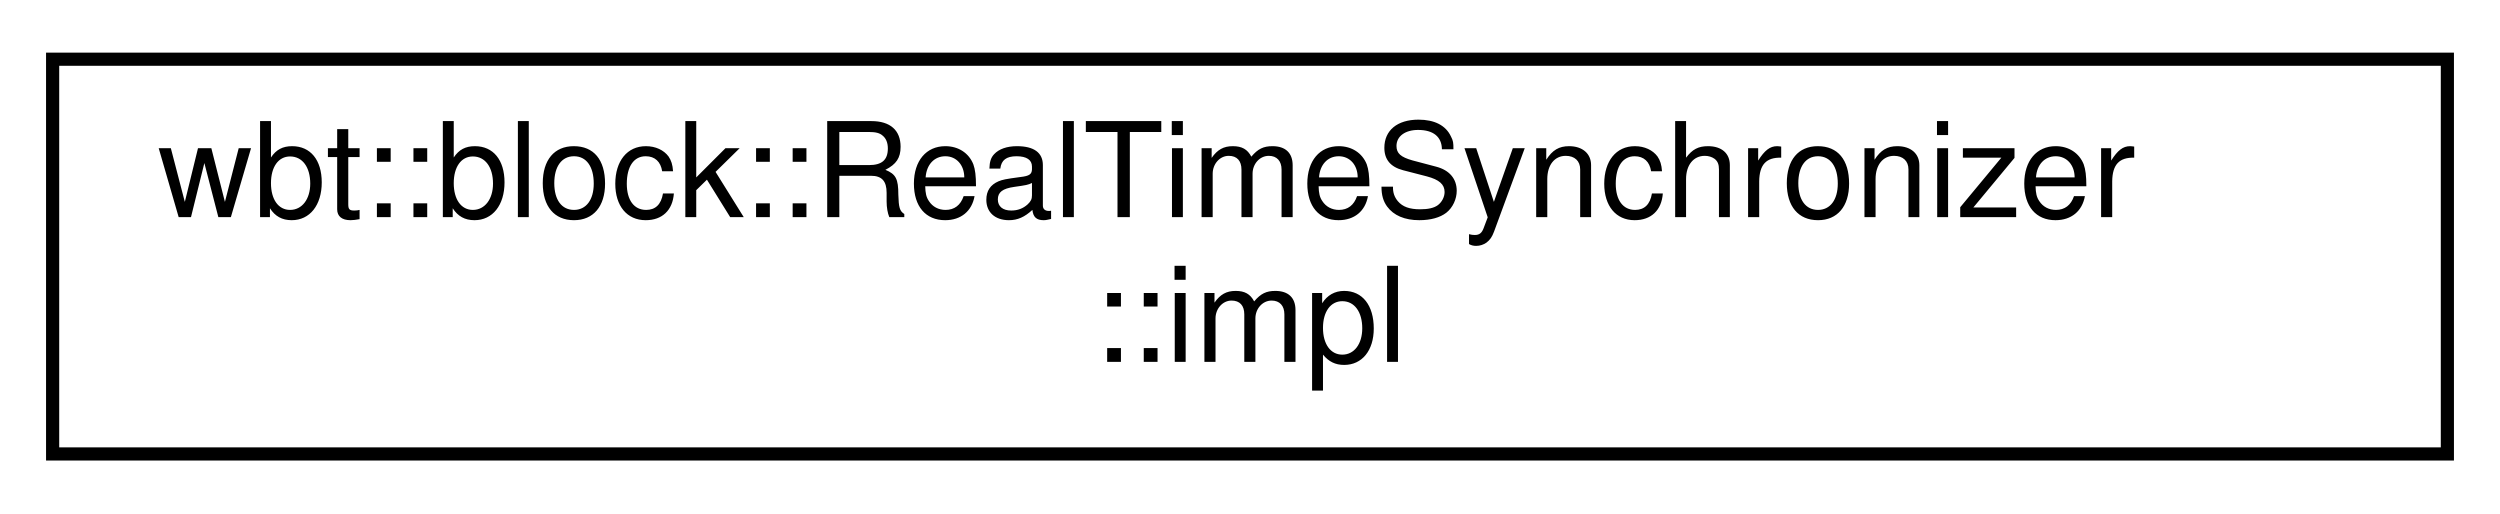
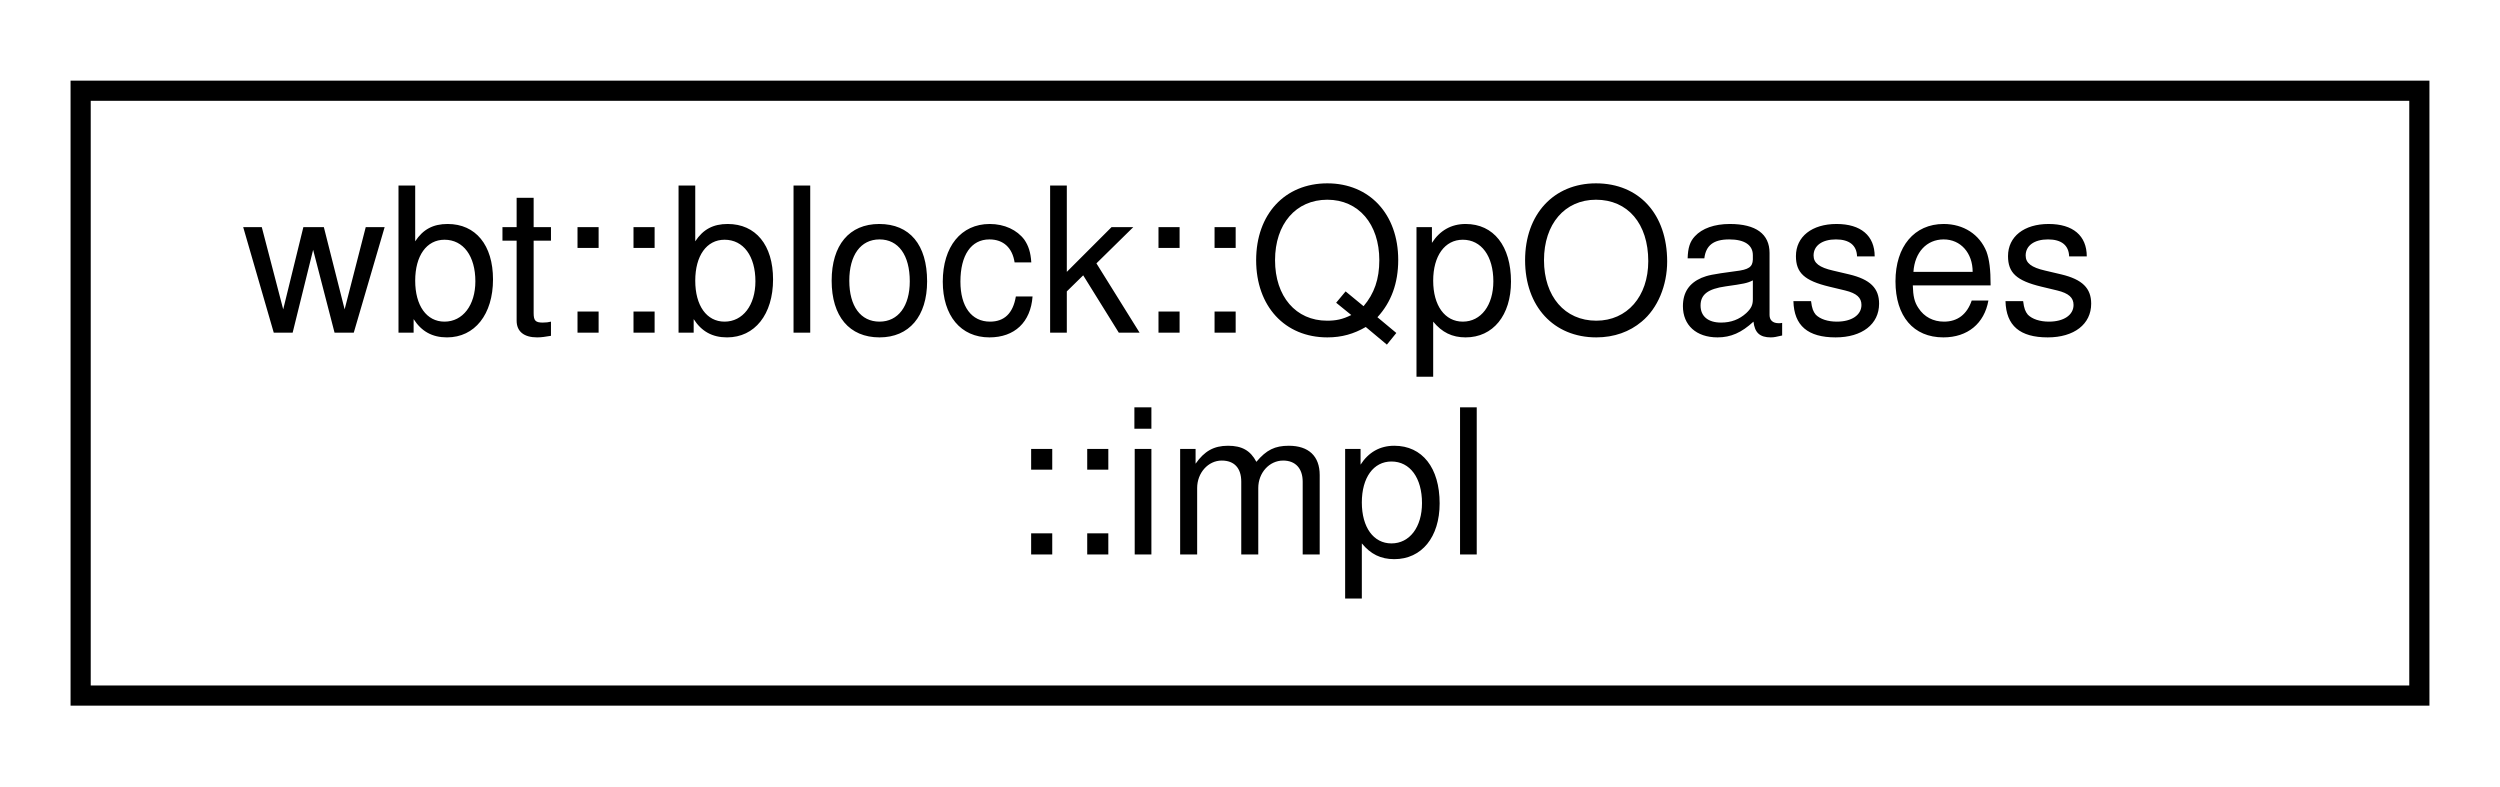
- <svg xmlns="http://www.w3.org/2000/svg" xmlns:xlink="http://www.w3.org/1999/xlink" width="190pt" height="39pt" viewBox="0.00 0.00 190.00 39.00">
+ <svg xmlns="http://www.w3.org/2000/svg" xmlns:xlink="http://www.w3.org/1999/xlink" width="124pt" height="39pt" viewBox="0.00 0.00 124.00 39.00">
  <g id="graph0" class="graph" transform="scale(1 1) rotate(0) translate(4 35)">
    <g id="node1" class="node">
      <g id="a_node1">
-         <a xlink:href="class_real_time_synchronizer_1_1impl.html" target="_top" xlink:title=" ">
-           <polygon fill="none" stroke="black" points="0,-0.5 0,-30.5 182,-30.5 182,-0.5 0,-0.5" />
-           <text text-anchor="start" x="8" y="-18.5" font-family="Helvetica,sans-Serif" font-size="10.00">wbt::block::RealTimeSynchronizer</text>
-           <text text-anchor="middle" x="91" y="-7.5" font-family="Helvetica,sans-Serif" font-size="10.00">::impl</text>
+         <a xlink:href="class_qp_oases_1_1impl.html" target="_top" xlink:title=" ">
+           <polygon fill="none" stroke="black" points="0,-0.5 0,-30.5 116,-30.5 116,-0.5 0,-0.5" />
+           <text text-anchor="start" x="8" y="-18.5" font-family="Helvetica,sans-Serif" font-size="10.00">wbt::block::QpOases</text>
+           <text text-anchor="middle" x="58" y="-7.5" font-family="Helvetica,sans-Serif" font-size="10.00">::impl</text>
        </a>
      </g>
    </g>
  </g>
</svg>
